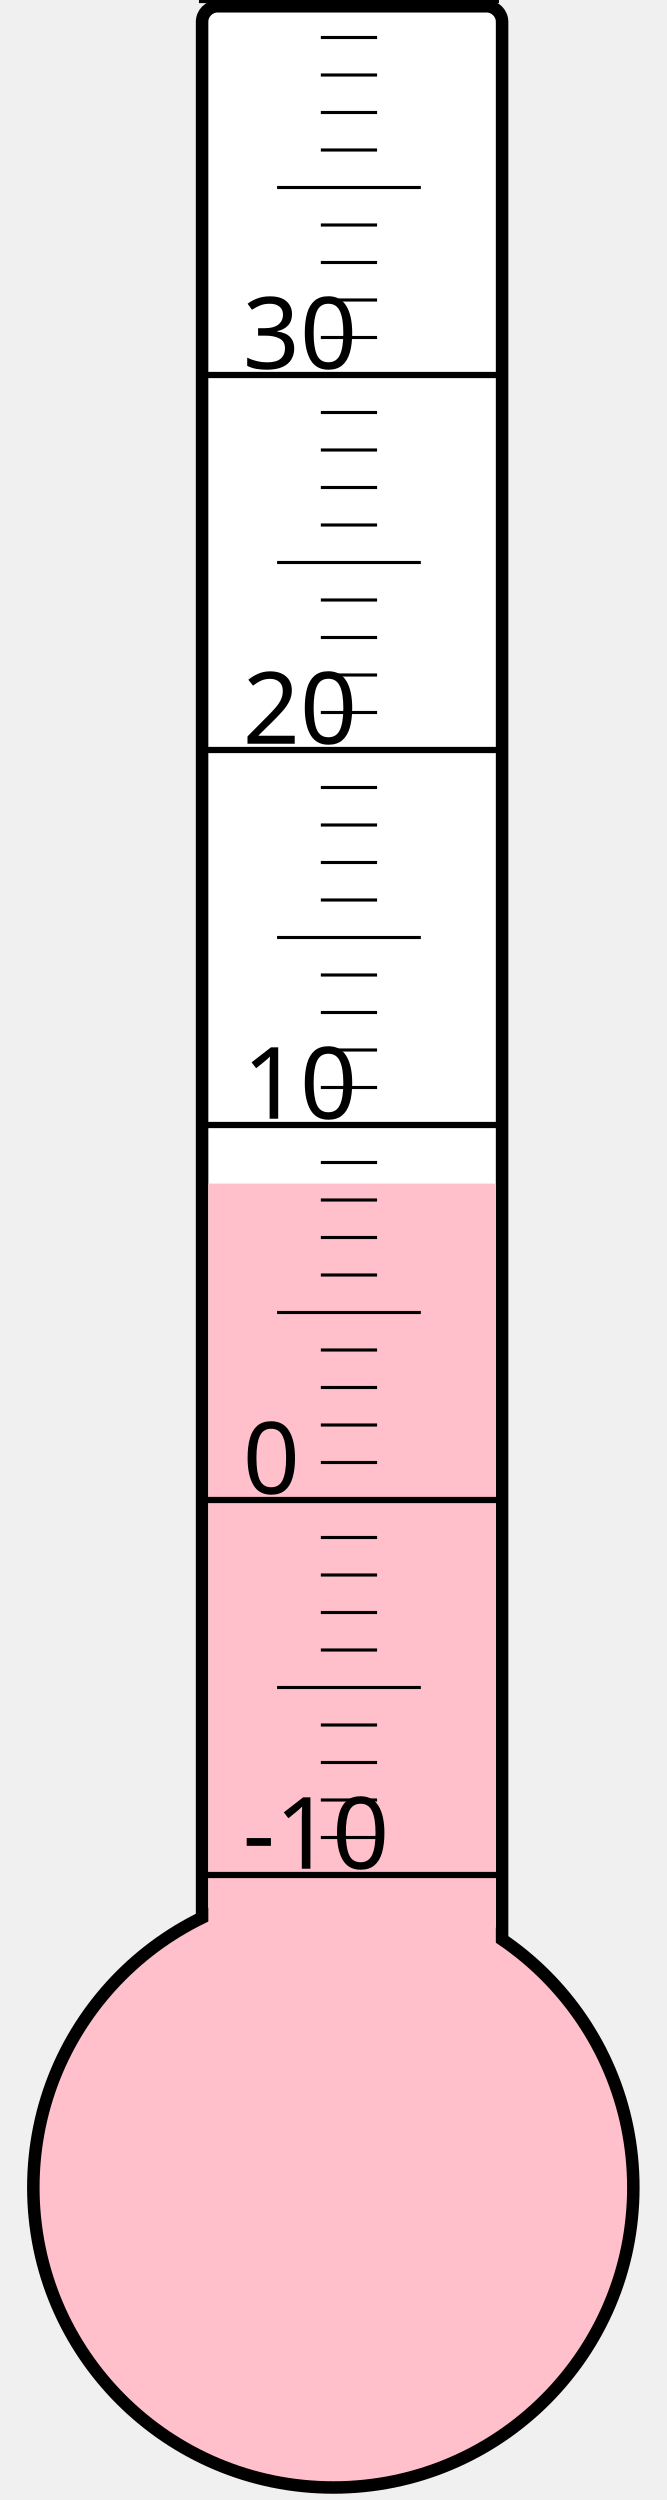
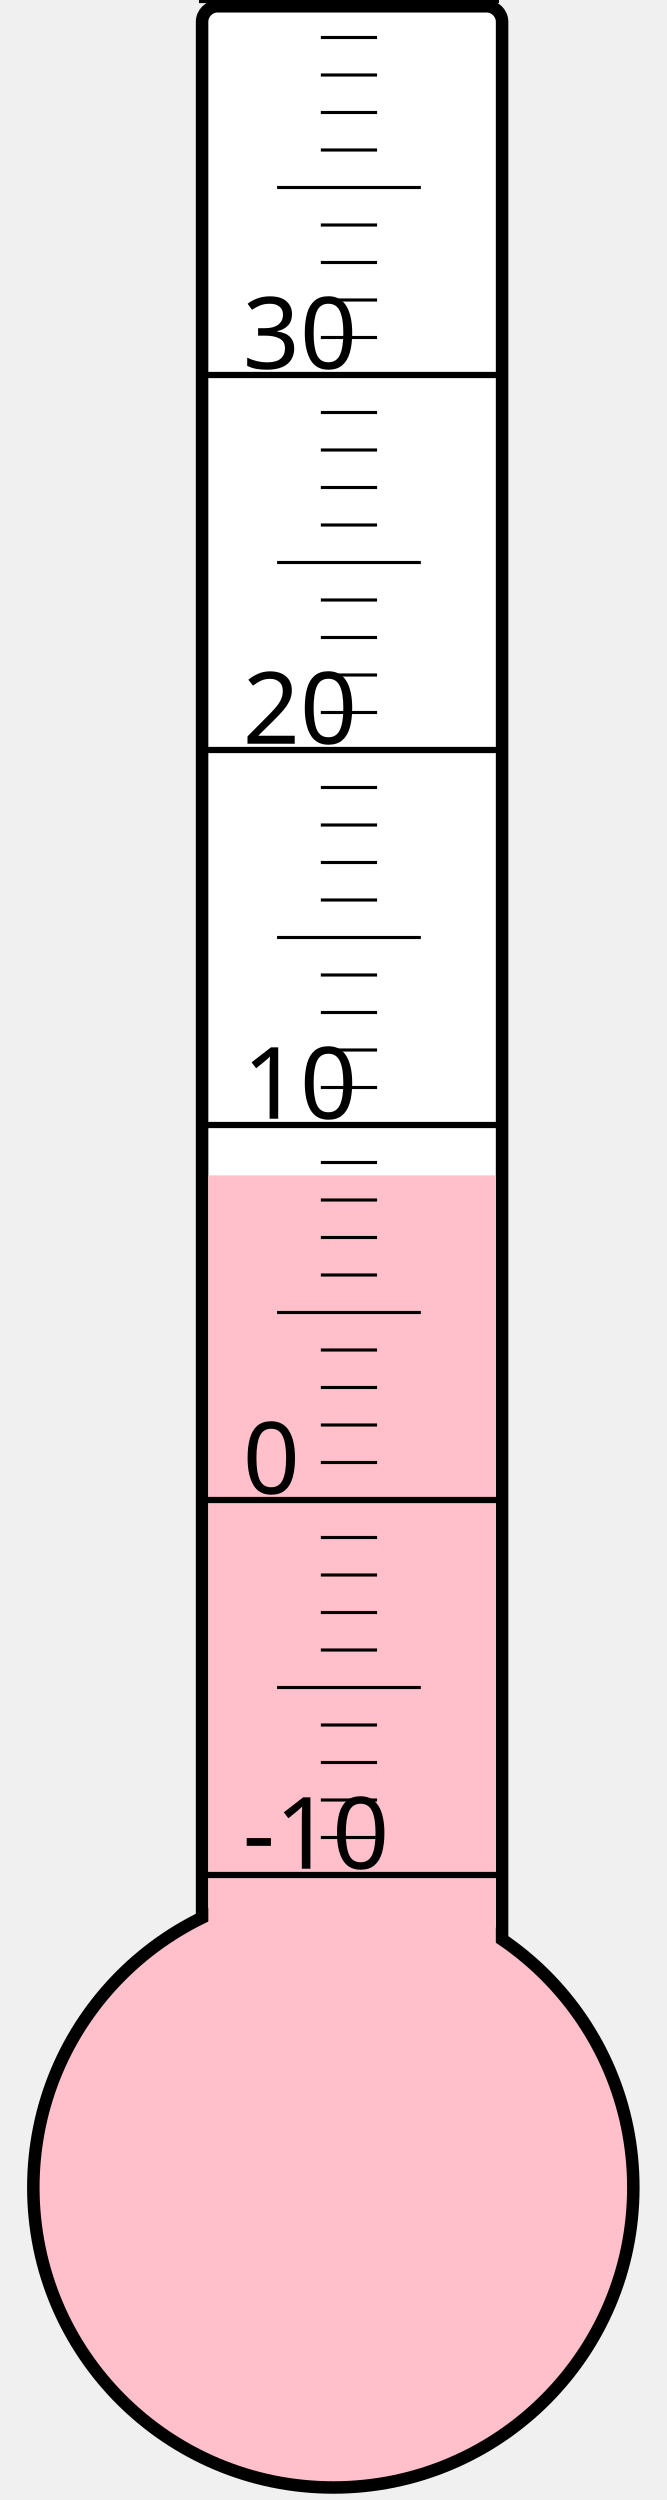
<svg xmlns="http://www.w3.org/2000/svg" width="40px" height="150px" viewBox="0 0 200 800">
  <rect width="200" height="800" x="0" y="0" style="fill: #ffffeb; fill-opacity: 0;" />
  <rect width="96" height="680" x="58" y="2" rx="5" ry="5" style="fill: white; fill-opacity: 1; stroke: black; stroke-width: 4;" />
  <circle cx="100" cy="700" r="96" style="fill: pink; stroke: black; stroke-width: 4;" />
-   <rect width="92" height="321.25" x="60" y="378.75" style="fill: pink; fill-opacity: 1; stroke-width: 0;" />
+   <rect width="92" height="323.875" x="60" y="376.125" style="fill: pink; fill-opacity: 1; stroke-width: 0;" />
  <text x="71" y="598" style="font-family: sans-serif; font-size: 24pt;">-10</text>
  <text x="71" y="478" style="font-family: sans-serif; font-size: 24pt;">0</text>
  <text x="71" y="358" style="font-family: sans-serif; font-size: 24pt;">10</text>
  <text x="71" y="238" style="font-family: sans-serif; font-size: 24pt;">20</text>
  <text x="71" y="118" style="font-family: sans-serif; font-size: 24pt;">30</text>
  <g style="stroke: black;">
    <line x1="57" y1="600" x2="153" y2="600" style="stroke-width: 2;" />
    <line x1="96" y1="588" x2="114" y2="588" style="stroke-width: 1;" />
    <line x1="96" y1="576" x2="114" y2="576" style="stroke-width: 1;" />
    <line x1="96" y1="564" x2="114" y2="564" style="stroke-width: 1;" />
    <line x1="96" y1="552" x2="114" y2="552" style="stroke-width: 1;" />
    <line x1="82" y1="540" x2="128" y2="540" style="stroke-width: 1;" />
    <line x1="96" y1="528" x2="114" y2="528" style="stroke-width: 1;" />
    <line x1="96" y1="516" x2="114" y2="516" style="stroke-width: 1;" />
    <line x1="96" y1="504" x2="114" y2="504" style="stroke-width: 1;" />
    <line x1="96" y1="492" x2="114" y2="492" style="stroke-width: 1;" />
    <line x1="57" y1="480" x2="153" y2="480" style="stroke-width: 2;" />
    <line x1="96" y1="468" x2="114" y2="468" style="stroke-width: 1;" />
    <line x1="96" y1="456" x2="114" y2="456" style="stroke-width: 1;" />
    <line x1="96" y1="444" x2="114" y2="444" style="stroke-width: 1;" />
    <line x1="96" y1="432" x2="114" y2="432" style="stroke-width: 1;" />
    <line x1="82" y1="420" x2="128" y2="420" style="stroke-width: 1;" />
    <line x1="96" y1="408" x2="114" y2="408" style="stroke-width: 1;" />
    <line x1="96" y1="396" x2="114" y2="396" style="stroke-width: 1;" />
    <line x1="96" y1="384" x2="114" y2="384" style="stroke-width: 1;" />
    <line x1="96" y1="372" x2="114" y2="372" style="stroke-width: 1;" />
    <line x1="57" y1="360" x2="153" y2="360" style="stroke-width: 2;" />
    <line x1="96" y1="348" x2="114" y2="348" style="stroke-width: 1;" />
    <line x1="96" y1="336" x2="114" y2="336" style="stroke-width: 1;" />
    <line x1="96" y1="324" x2="114" y2="324" style="stroke-width: 1;" />
    <line x1="96" y1="312" x2="114" y2="312" style="stroke-width: 1;" />
    <line x1="82" y1="300" x2="128" y2="300" style="stroke-width: 1;" />
    <line x1="96" y1="288" x2="114" y2="288" style="stroke-width: 1;" />
    <line x1="96" y1="276" x2="114" y2="276" style="stroke-width: 1;" />
    <line x1="96" y1="264" x2="114" y2="264" style="stroke-width: 1;" />
    <line x1="96" y1="252" x2="114" y2="252" style="stroke-width: 1;" />
    <line x1="57" y1="240" x2="153" y2="240" style="stroke-width: 2;" />
    <line x1="96" y1="228" x2="114" y2="228" style="stroke-width: 1;" />
    <line x1="96" y1="216" x2="114" y2="216" style="stroke-width: 1;" />
    <line x1="96" y1="204" x2="114" y2="204" style="stroke-width: 1;" />
    <line x1="96" y1="192" x2="114" y2="192" style="stroke-width: 1;" />
    <line x1="82" y1="180" x2="128" y2="180" style="stroke-width: 1;" />
    <line x1="96" y1="168" x2="114" y2="168" style="stroke-width: 1;" />
    <line x1="96" y1="156" x2="114" y2="156" style="stroke-width: 1;" />
    <line x1="96" y1="144" x2="114" y2="144" style="stroke-width: 1;" />
    <line x1="96" y1="132" x2="114" y2="132" style="stroke-width: 1;" />
    <line x1="57" y1="120" x2="153" y2="120" style="stroke-width: 2;" />
    <line x1="96" y1="108" x2="114" y2="108" style="stroke-width: 1;" />
    <line x1="96" y1="96" x2="114" y2="96" style="stroke-width: 1;" />
    <line x1="96" y1="84" x2="114" y2="84" style="stroke-width: 1;" />
    <line x1="96" y1="72" x2="114" y2="72" style="stroke-width: 1;" />
    <line x1="82" y1="60" x2="128" y2="60" style="stroke-width: 1;" />
    <line x1="96" y1="48" x2="114" y2="48" style="stroke-width: 1;" />
    <line x1="96" y1="36" x2="114" y2="36" style="stroke-width: 1;" />
    <line x1="96" y1="24" x2="114" y2="24" style="stroke-width: 1;" />
    <line x1="96" y1="12" x2="114" y2="12" style="stroke-width: 1;" />
    <line x1="57" y1="0" x2="153" y2="0" style="stroke-width: 2;" />
  </g>
</svg>
